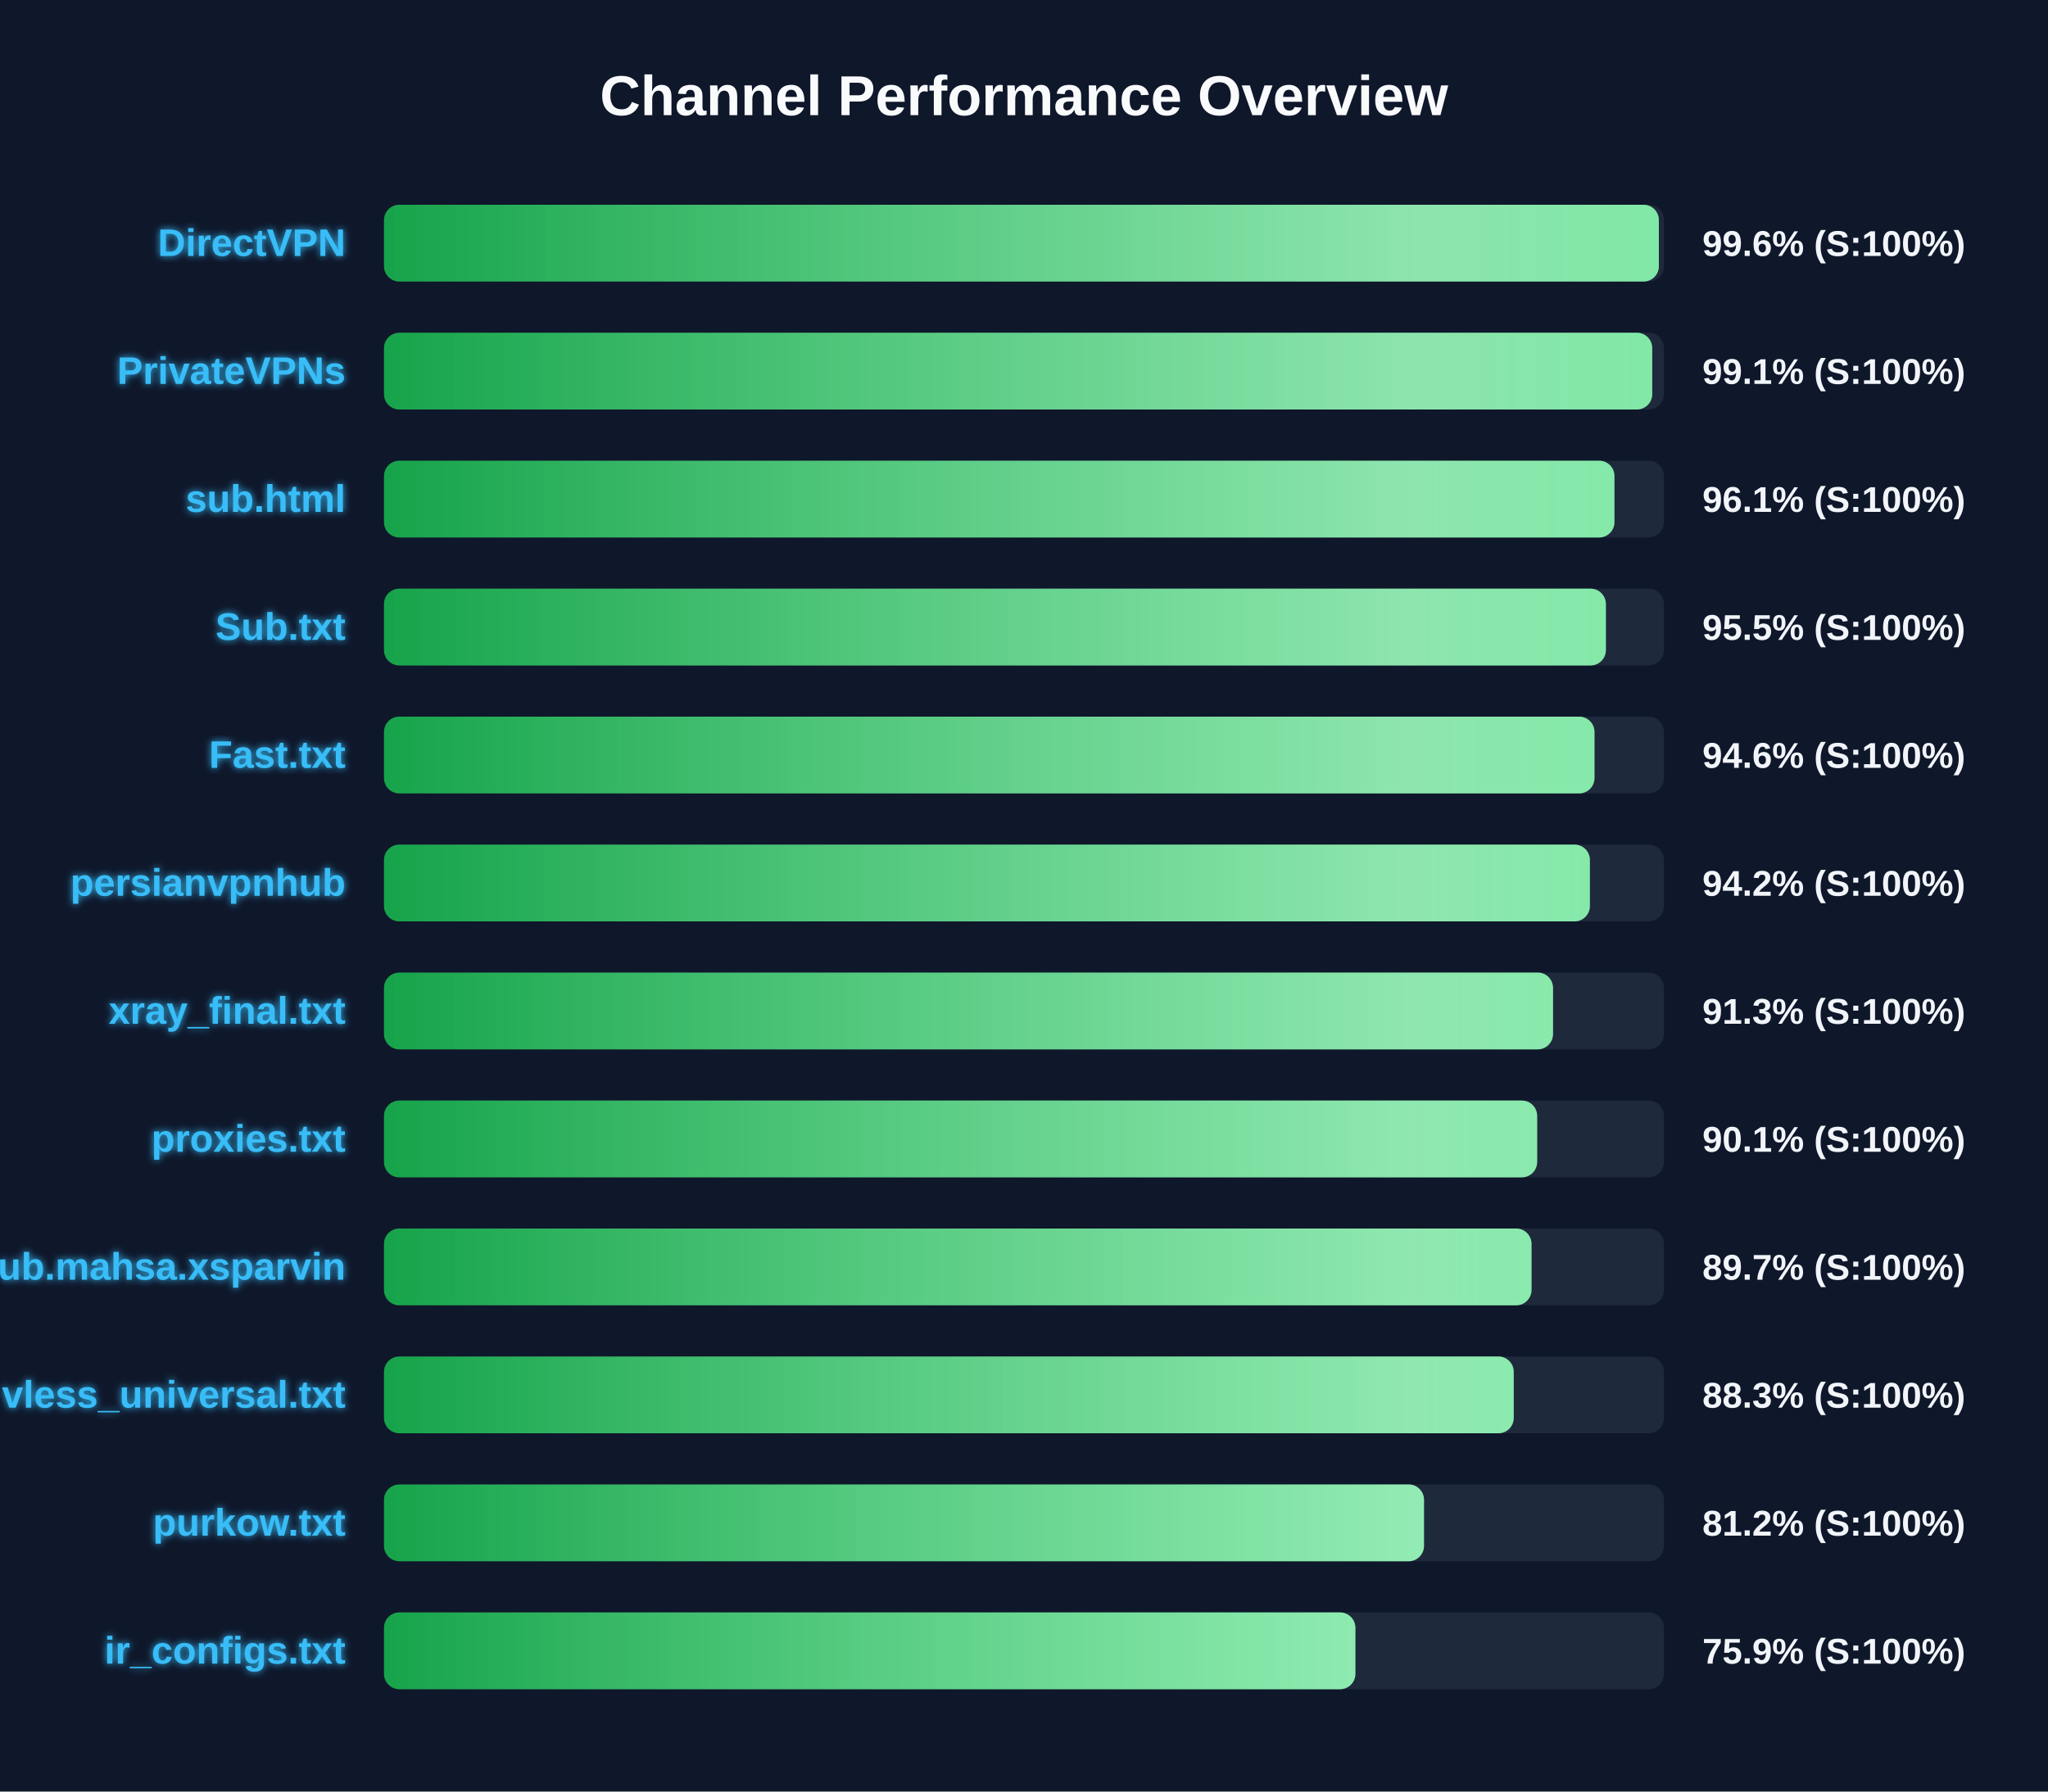
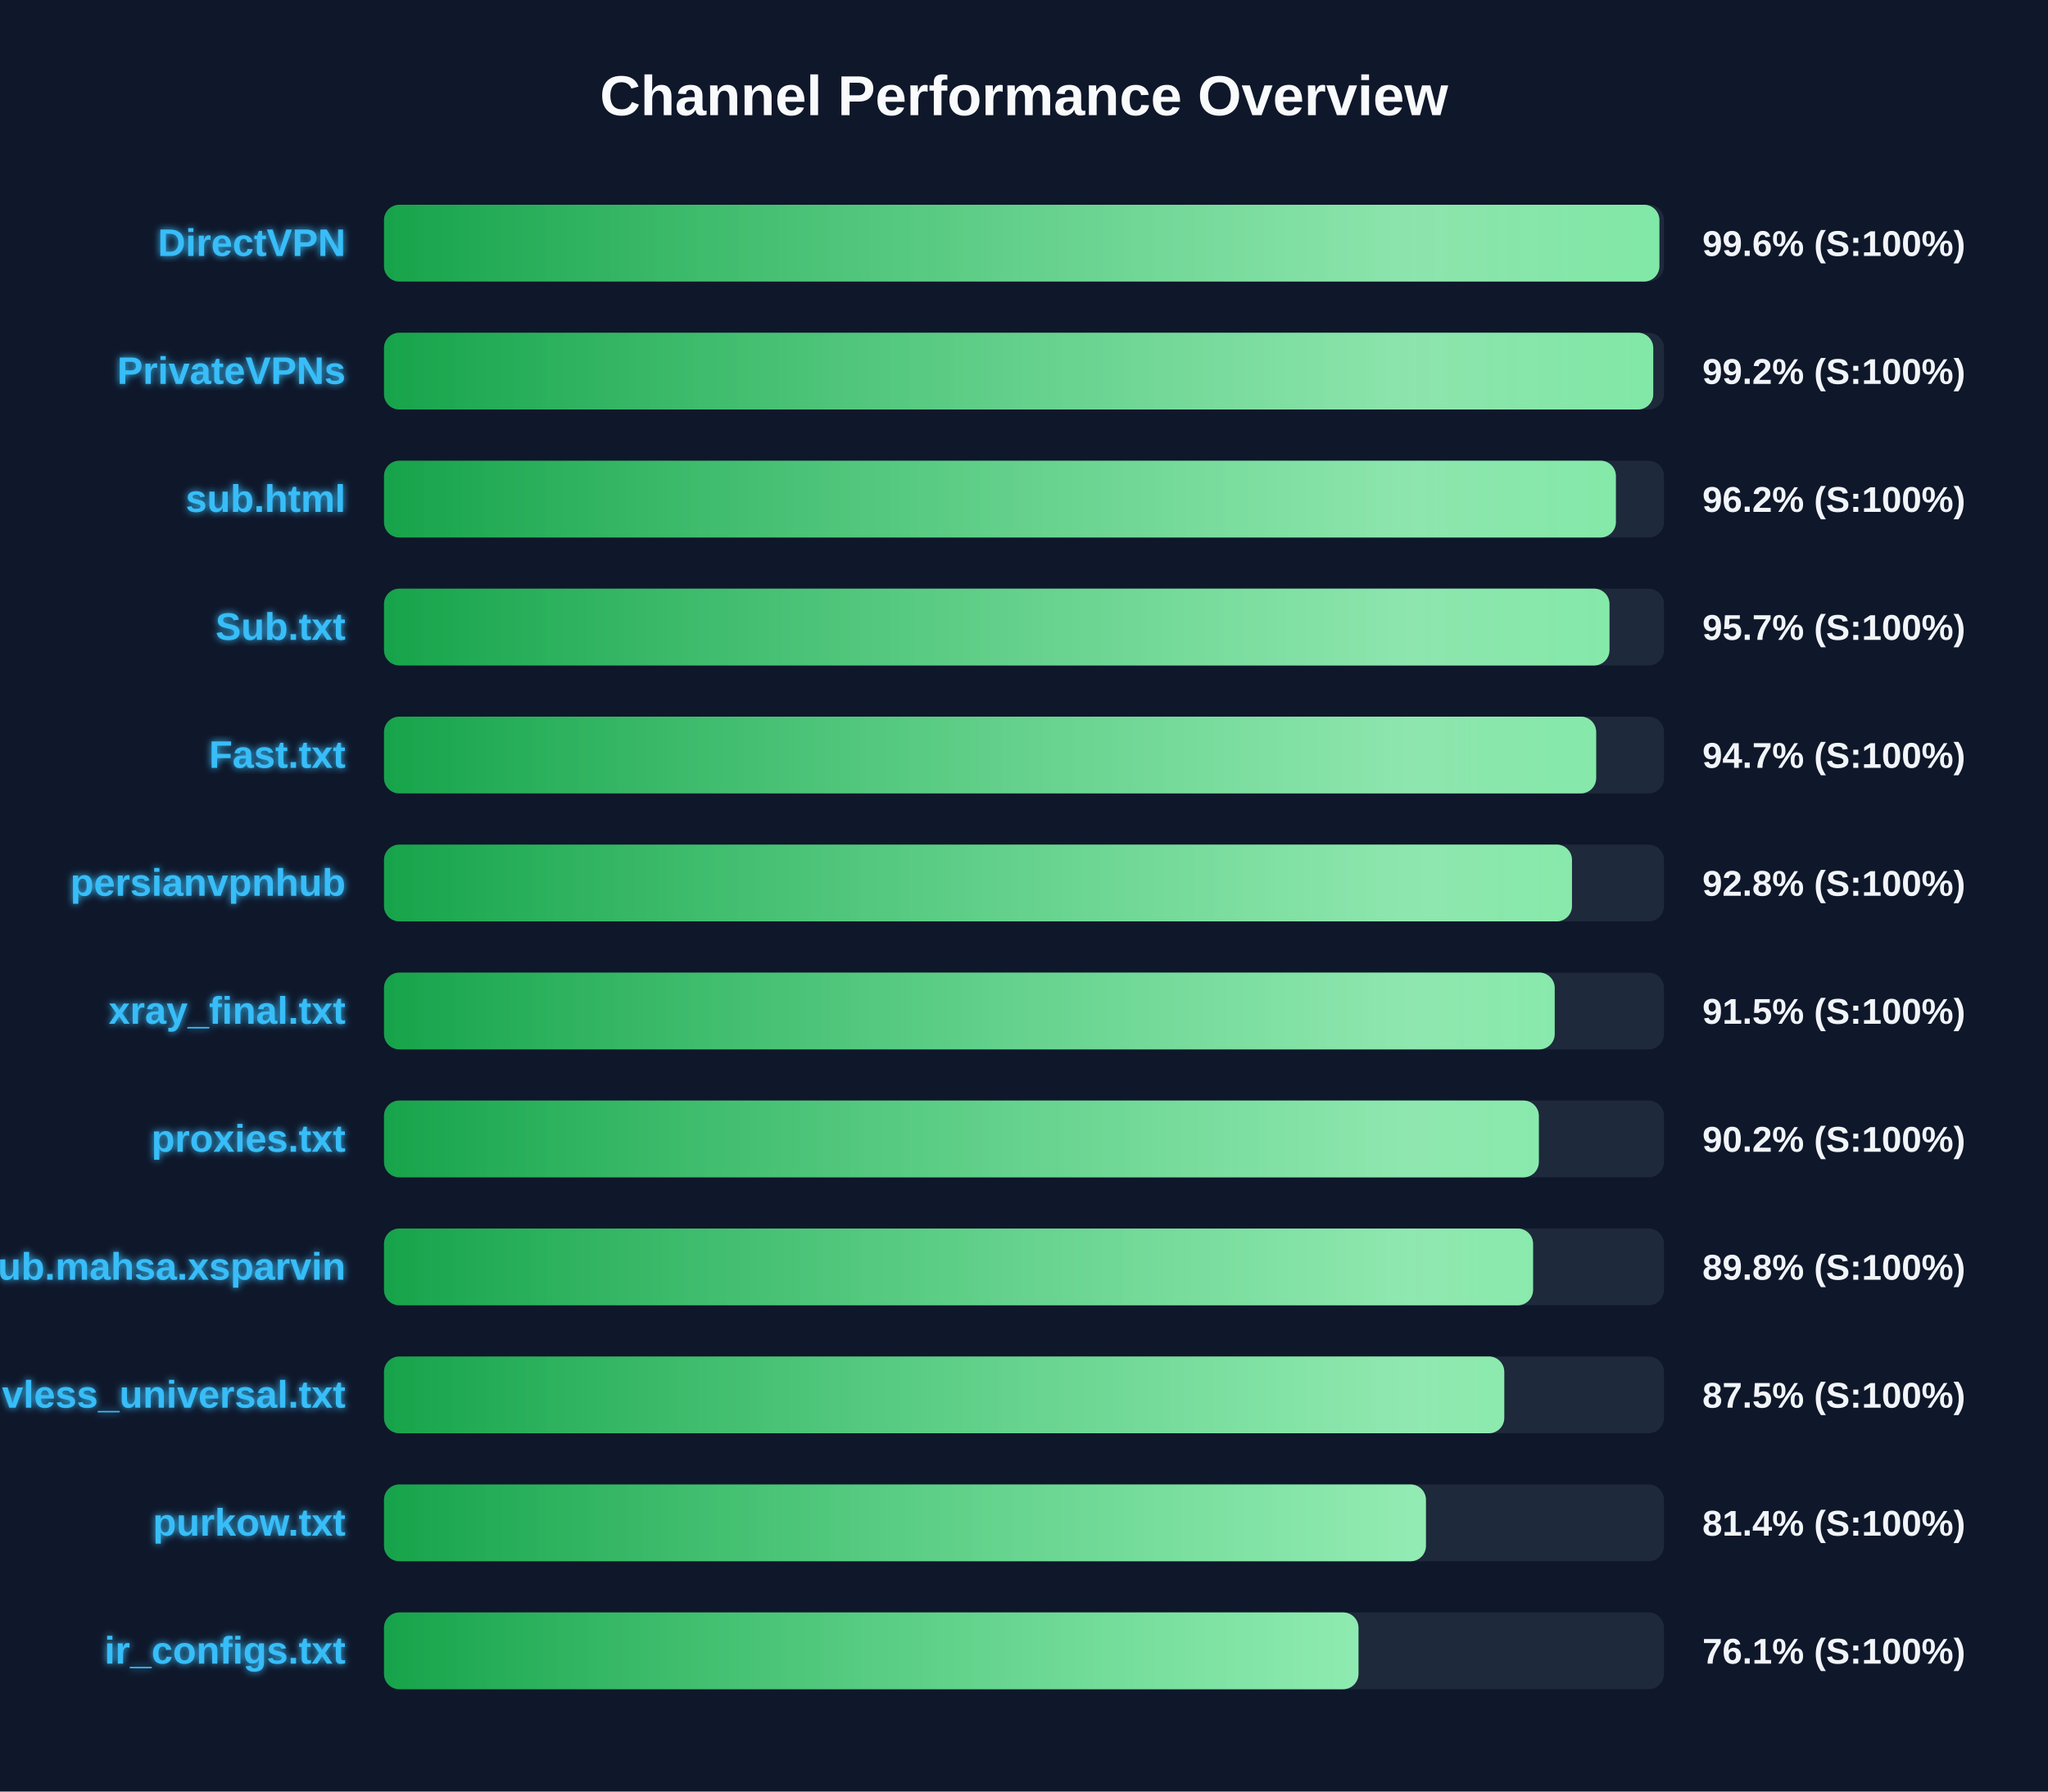
<svg xmlns="http://www.w3.org/2000/svg" width="800" height="700" version="1.1">
  <defs>
    <linearGradient id="grad-green" x1="0%" y1="0%" x2="100%" y2="0%">
      <stop offset="0%" stop-color="#16a34a" />
      <stop offset="100%" stop-color="#4ade80" />
    </linearGradient>
    <linearGradient id="grad-yellow" x1="0%" y1="0%" x2="100%" y2="0%">
      <stop offset="0%" stop-color="#ca8a04" />
      <stop offset="100%" stop-color="#fde047" />
    </linearGradient>
    <linearGradient id="grad-red" x1="0%" y1="0%" x2="100%" y2="0%">
      <stop offset="0%" stop-color="#dc2626" />
      <stop offset="100%" stop-color="#f87171" />
    </linearGradient>
    <linearGradient id="shimmer" x1="0%" y1="0%" x2="100%" y2="0%">
      <stop offset="0%" stop-color="rgba(255,255,255,0)" />
      <stop offset="50%" stop-color="rgba(255,255,255,0.4)" />
      <stop offset="100%" stop-color="rgba(255,255,255,0)" />
    </linearGradient>
    <filter id="glow" x="-20%" y="-20%" width="140%" height="140%">
      <feGaussianBlur stdDeviation="1.5" result="blur" />
      <feComposite in="SourceGraphic" in2="blur" operator="over" />
    </filter>
  </defs>
  <style>
        .bg-rect { fill: #0f172a; }
        .title { font: bold 22px 'Segoe UI', Arial, sans-serif; fill: #f8fafc; }
        .row { font: bold 15px 'Segoe UI', Arial, sans-serif; fill: #38bdf8; filter: url(#glow); }
        .score { font: bold 14px 'Segoe UI', Arial, sans-serif; fill: #f1f5f9; }
        @keyframes shimmer-anim {
            0% { transform: translateX(-100%); }
            100% { transform: translateX(200%); }
        }
        .shimmer-rect {
            animation: shimmer-anim 2.5s infinite linear;
        }
    </style>
  <rect width="100%" height="100%" class="bg-rect" />
  <text x="400" y="45" text-anchor="middle" class="title">Channel Performance Overview</text>
  <rect x="150" y="80" width="500" height="30" fill="#1e293b" rx="6" />
  <clipPath id="clip-0">
-     <rect x="150" y="80" width="498.0" height="30" rx="6" />
+     <rect x="150" y="80" width="498.2" height="30" rx="6" />
  </clipPath>
-   <rect x="150" y="80" width="498.0" height="30" fill="url(#grad-green)" rx="6" />
+   <rect x="150" y="80" width="498.2" height="30" fill="url(#grad-green)" rx="6" />
  <g clip-path="url(#clip-0)">
    <rect x="150" y="80" width="100%" height="30" fill="url(#shimmer)" class="shimmer-rect" />
  </g>
  <text x="135" y="100" text-anchor="end" class="row">DirectVPN</text>
  <text x="665" y="100" text-anchor="start" class="score">99.6% (S:100%)</text>
  <rect x="150" y="130" width="500" height="30" fill="#1e293b" rx="6" />
  <clipPath id="clip-1">
-     <rect x="150" y="130" width="495.4" height="30" rx="6" />
+     <rect x="150" y="130" width="495.8" height="30" rx="6" />
  </clipPath>
-   <rect x="150" y="130" width="495.4" height="30" fill="url(#grad-green)" rx="6" />
+   <rect x="150" y="130" width="495.8" height="30" fill="url(#grad-green)" rx="6" />
  <g clip-path="url(#clip-1)">
    <rect x="150" y="130" width="100%" height="30" fill="url(#shimmer)" class="shimmer-rect" />
  </g>
  <text x="135" y="150" text-anchor="end" class="row">PrivateVPNs</text>
-   <text x="665" y="150" text-anchor="start" class="score">99.1% (S:100%)</text>
+   <text x="665" y="150" text-anchor="start" class="score">99.2% (S:100%)</text>
  <rect x="150" y="180" width="500" height="30" fill="#1e293b" rx="6" />
  <clipPath id="clip-2">
-     <rect x="150" y="180" width="480.65" height="30" rx="6" />
+     <rect x="150" y="180" width="481.2" height="30" rx="6" />
  </clipPath>
-   <rect x="150" y="180" width="480.65" height="30" fill="url(#grad-green)" rx="6" />
+   <rect x="150" y="180" width="481.2" height="30" fill="url(#grad-green)" rx="6" />
  <g clip-path="url(#clip-2)">
    <rect x="150" y="180" width="100%" height="30" fill="url(#shimmer)" class="shimmer-rect" />
  </g>
  <text x="135" y="200" text-anchor="end" class="row">sub.html</text>
-   <text x="665" y="200" text-anchor="start" class="score">96.1% (S:100%)</text>
+   <text x="665" y="200" text-anchor="start" class="score">96.2% (S:100%)</text>
  <rect x="150" y="230" width="500" height="30" fill="#1e293b" rx="6" />
  <clipPath id="clip-3">
-     <rect x="150" y="230" width="477.3" height="30" rx="6" />
+     <rect x="150" y="230" width="478.7" height="30" rx="6" />
  </clipPath>
-   <rect x="150" y="230" width="477.3" height="30" fill="url(#grad-green)" rx="6" />
+   <rect x="150" y="230" width="478.7" height="30" fill="url(#grad-green)" rx="6" />
  <g clip-path="url(#clip-3)">
    <rect x="150" y="230" width="100%" height="30" fill="url(#shimmer)" class="shimmer-rect" />
  </g>
  <text x="135" y="250" text-anchor="end" class="row">Sub.txt</text>
-   <text x="665" y="250" text-anchor="start" class="score">95.5% (S:100%)</text>
+   <text x="665" y="250" text-anchor="start" class="score">95.7% (S:100%)</text>
  <rect x="150" y="280" width="500" height="30" fill="#1e293b" rx="6" />
  <clipPath id="clip-4">
-     <rect x="150" y="280" width="472.85" height="30" rx="6" />
+     <rect x="150" y="280" width="473.5" height="30" rx="6" />
  </clipPath>
-   <rect x="150" y="280" width="472.85" height="30" fill="url(#grad-green)" rx="6" />
+   <rect x="150" y="280" width="473.5" height="30" fill="url(#grad-green)" rx="6" />
  <g clip-path="url(#clip-4)">
    <rect x="150" y="280" width="100%" height="30" fill="url(#shimmer)" class="shimmer-rect" />
  </g>
  <text x="135" y="300" text-anchor="end" class="row">Fast.txt</text>
-   <text x="665" y="300" text-anchor="start" class="score">94.6% (S:100%)</text>
+   <text x="665" y="300" text-anchor="start" class="score">94.7% (S:100%)</text>
  <rect x="150" y="330" width="500" height="30" fill="#1e293b" rx="6" />
  <clipPath id="clip-5">
-     <rect x="150" y="330" width="471.05" height="30" rx="6" />
+     <rect x="150" y="330" width="464.05" height="30" rx="6" />
  </clipPath>
-   <rect x="150" y="330" width="471.05" height="30" fill="url(#grad-green)" rx="6" />
+   <rect x="150" y="330" width="464.05" height="30" fill="url(#grad-green)" rx="6" />
  <g clip-path="url(#clip-5)">
    <rect x="150" y="330" width="100%" height="30" fill="url(#shimmer)" class="shimmer-rect" />
  </g>
  <text x="135" y="350" text-anchor="end" class="row">persianvpnhub</text>
-   <text x="665" y="350" text-anchor="start" class="score">94.2% (S:100%)</text>
+   <text x="665" y="350" text-anchor="start" class="score">92.8% (S:100%)</text>
  <rect x="150" y="380" width="500" height="30" fill="#1e293b" rx="6" />
  <clipPath id="clip-6">
-     <rect x="150" y="380" width="456.65" height="30" rx="6" />
+     <rect x="150" y="380" width="457.3" height="30" rx="6" />
  </clipPath>
-   <rect x="150" y="380" width="456.65" height="30" fill="url(#grad-green)" rx="6" />
+   <rect x="150" y="380" width="457.3" height="30" fill="url(#grad-green)" rx="6" />
  <g clip-path="url(#clip-6)">
    <rect x="150" y="380" width="100%" height="30" fill="url(#shimmer)" class="shimmer-rect" />
  </g>
  <text x="135" y="400" text-anchor="end" class="row">xray_final.txt</text>
-   <text x="665" y="400" text-anchor="start" class="score">91.3% (S:100%)</text>
+   <text x="665" y="400" text-anchor="start" class="score">91.5% (S:100%)</text>
  <rect x="150" y="430" width="500" height="30" fill="#1e293b" rx="6" />
  <clipPath id="clip-7">
-     <rect x="150" y="430" width="450.45" height="30" rx="6" />
+     <rect x="150" y="430" width="451.1" height="30" rx="6" />
  </clipPath>
-   <rect x="150" y="430" width="450.45" height="30" fill="url(#grad-green)" rx="6" />
+   <rect x="150" y="430" width="451.1" height="30" fill="url(#grad-green)" rx="6" />
  <g clip-path="url(#clip-7)">
    <rect x="150" y="430" width="100%" height="30" fill="url(#shimmer)" class="shimmer-rect" />
  </g>
  <text x="135" y="450" text-anchor="end" class="row">proxies.txt</text>
-   <text x="665" y="450" text-anchor="start" class="score">90.1% (S:100%)</text>
+   <text x="665" y="450" text-anchor="start" class="score">90.2% (S:100%)</text>
  <rect x="150" y="480" width="500" height="30" fill="#1e293b" rx="6" />
  <clipPath id="clip-8">
-     <rect x="150" y="480" width="448.25" height="30" rx="6" />
+     <rect x="150" y="480" width="448.85" height="30" rx="6" />
  </clipPath>
-   <rect x="150" y="480" width="448.25" height="30" fill="url(#grad-green)" rx="6" />
+   <rect x="150" y="480" width="448.85" height="30" fill="url(#grad-green)" rx="6" />
  <g clip-path="url(#clip-8)">
    <rect x="150" y="480" width="100%" height="30" fill="url(#shimmer)" class="shimmer-rect" />
  </g>
  <text x="135" y="500" text-anchor="end" class="row">Sub.mahsa.xsparvin</text>
-   <text x="665" y="500" text-anchor="start" class="score">89.7% (S:100%)</text>
+   <text x="665" y="500" text-anchor="start" class="score">89.8% (S:100%)</text>
  <rect x="150" y="530" width="500" height="30" fill="#1e293b" rx="6" />
  <clipPath id="clip-9">
-     <rect x="150" y="530" width="441.3" height="30" rx="6" />
+     <rect x="150" y="530" width="437.6" height="30" rx="6" />
  </clipPath>
-   <rect x="150" y="530" width="441.3" height="30" fill="url(#grad-green)" rx="6" />
+   <rect x="150" y="530" width="437.6" height="30" fill="url(#grad-green)" rx="6" />
  <g clip-path="url(#clip-9)">
    <rect x="150" y="530" width="100%" height="30" fill="url(#shimmer)" class="shimmer-rect" />
  </g>
  <text x="135" y="550" text-anchor="end" class="row">vless_universal.txt</text>
-   <text x="665" y="550" text-anchor="start" class="score">88.3% (S:100%)</text>
+   <text x="665" y="550" text-anchor="start" class="score">87.5% (S:100%)</text>
  <rect x="150" y="580" width="500" height="30" fill="#1e293b" rx="6" />
  <clipPath id="clip-10">
-     <rect x="150" y="580" width="406.25" height="30" rx="6" />
+     <rect x="150" y="580" width="407.0" height="30" rx="6" />
  </clipPath>
-   <rect x="150" y="580" width="406.25" height="30" fill="url(#grad-green)" rx="6" />
+   <rect x="150" y="580" width="407.0" height="30" fill="url(#grad-green)" rx="6" />
  <g clip-path="url(#clip-10)">
    <rect x="150" y="580" width="100%" height="30" fill="url(#shimmer)" class="shimmer-rect" />
  </g>
  <text x="135" y="600" text-anchor="end" class="row">purkow.txt</text>
-   <text x="665" y="600" text-anchor="start" class="score">81.2% (S:100%)</text>
+   <text x="665" y="600" text-anchor="start" class="score">81.4% (S:100%)</text>
  <rect x="150" y="630" width="500" height="30" fill="#1e293b" rx="6" />
  <clipPath id="clip-11">
-     <rect x="150" y="630" width="379.45" height="30" rx="6" />
+     <rect x="150" y="630" width="380.65" height="30" rx="6" />
  </clipPath>
-   <rect x="150" y="630" width="379.45" height="30" fill="url(#grad-green)" rx="6" />
+   <rect x="150" y="630" width="380.65" height="30" fill="url(#grad-green)" rx="6" />
  <g clip-path="url(#clip-11)">
    <rect x="150" y="630" width="100%" height="30" fill="url(#shimmer)" class="shimmer-rect" />
  </g>
  <text x="135" y="650" text-anchor="end" class="row">ir_configs.txt</text>
-   <text x="665" y="650" text-anchor="start" class="score">75.9% (S:100%)</text>
+   <text x="665" y="650" text-anchor="start" class="score">76.1% (S:100%)</text>
</svg>
